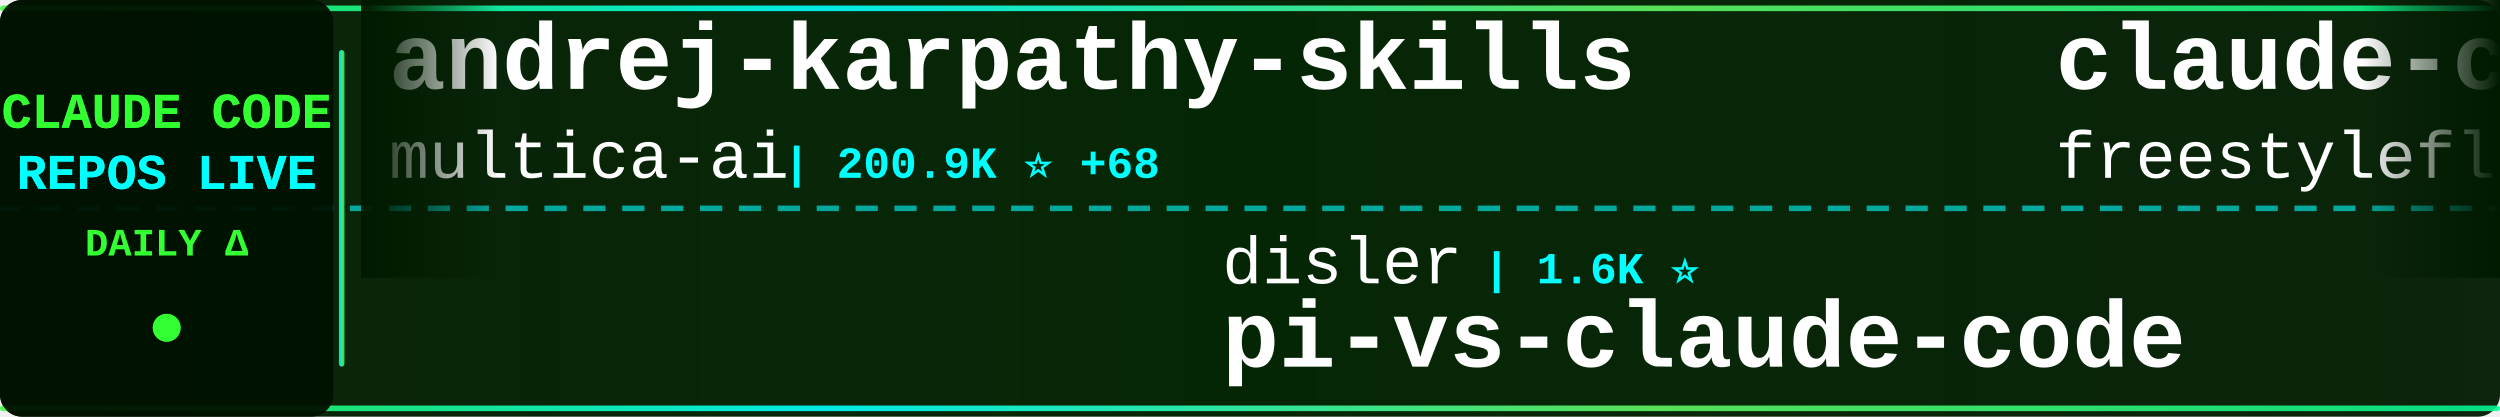
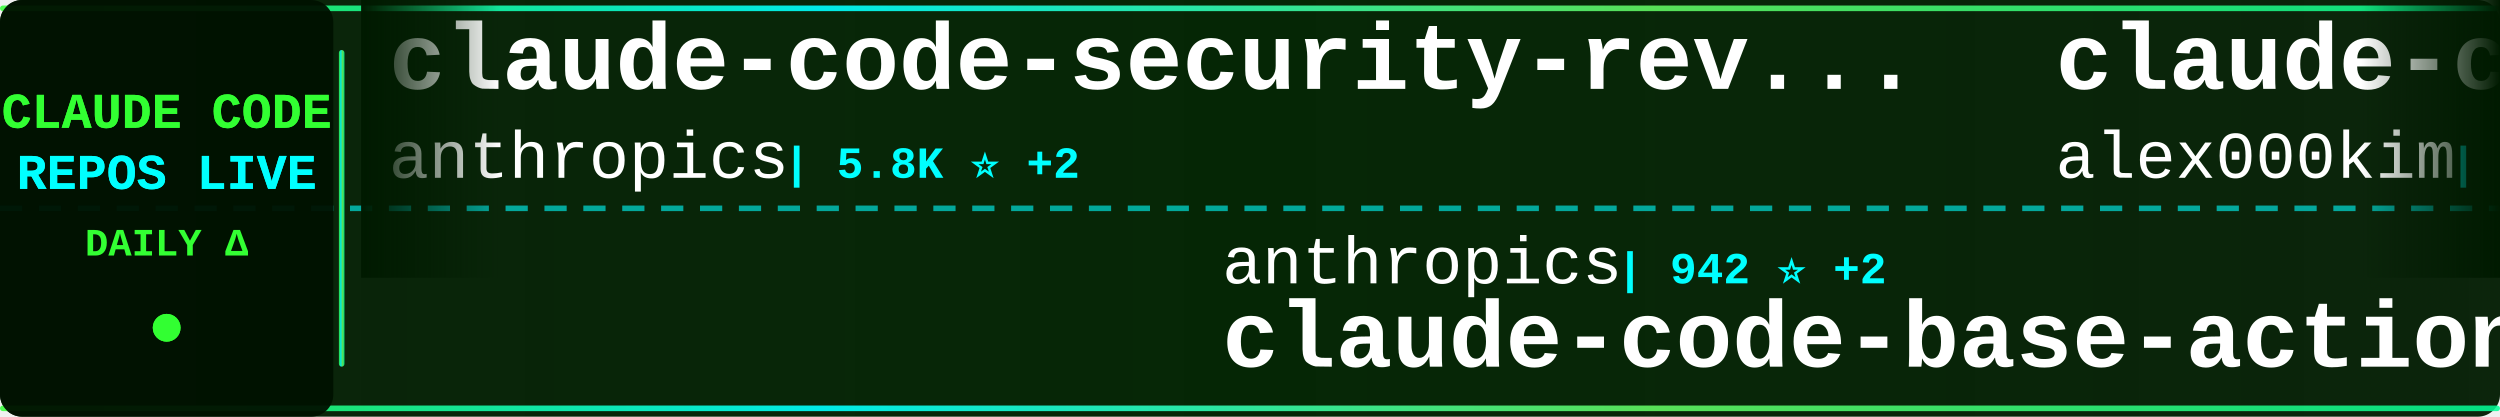
<svg xmlns="http://www.w3.org/2000/svg" width="900" height="150">
  <defs>
    <linearGradient id="tickerBg" x1="0%" y1="0%" x2="100%" y2="0%">
      <stop offset="0%" style="stop-color:#001a00;stop-opacity:0.95" />
      <stop offset="50%" style="stop-color:#002200;stop-opacity:0.98" />
      <stop offset="100%" style="stop-color:#001a00;stop-opacity:0.95" />
    </linearGradient>
    <linearGradient id="borderGrad" x1="0%" y1="0%" x2="100%" y2="0%">
      <stop offset="0%" style="stop-color:#33ff33;stop-opacity:0.85">
        <animate attributeName="stop-opacity" values="0.85;1;0.85" dur="2s" repeatCount="indefinite" />
      </stop>
      <stop offset="33%" style="stop-color:#00ffff;stop-opacity:0.9">
        <animate attributeName="stop-opacity" values="0.9;1;0.9" dur="2.2s" repeatCount="indefinite" />
      </stop>
      <stop offset="66%" style="stop-color:#66ff66;stop-opacity:0.85">
        <animate attributeName="stop-opacity" values="0.85;1;0.85" dur="1.8s" repeatCount="indefinite" />
      </stop>
      <stop offset="100%" style="stop-color:#00ff99;stop-opacity:0.85">
        <animate attributeName="stop-opacity" values="0.85;1;0.85" dur="2s" repeatCount="indefinite" />
      </stop>
    </linearGradient>
    <filter id="textGlow">
      <feGaussianBlur stdDeviation="0.1" result="coloredBlur" />
      <feMerge>
        <feMergeNode in="coloredBlur" />
        <feMergeNode in="SourceGraphic" />
      </feMerge>
    </filter>
    <filter id="metricGlow">
      <feGaussianBlur stdDeviation="0.2" result="coloredBlur" />
      <feMerge>
        <feMergeNode in="coloredBlur" />
        <feMergeNode in="SourceGraphic" />
      </feMerge>
    </filter>
    <linearGradient id="leftFade" x1="0%" y1="0%" x2="100%" y2="0%">
      <stop offset="0%" style="stop-color:#001a00;stop-opacity:1" />
      <stop offset="100%" style="stop-color:#001a00;stop-opacity:0" />
    </linearGradient>
    <linearGradient id="rightFade" x1="0%" y1="0%" x2="100%" y2="0%">
      <stop offset="0%" style="stop-color:#001a00;stop-opacity:0" />
      <stop offset="100%" style="stop-color:#001a00;stop-opacity:1" />
    </linearGradient>
  </defs>
  <rect width="900" height="150" fill="url(#tickerBg)" rx="8" />
  <rect x="0" y="2" width="900" height="2" fill="url(#borderGrad)" rx="1" />
  <rect x="0" y="146" width="900" height="2" fill="url(#borderGrad)" rx="1" />
  <line x1="0" y1="75" x2="900" y2="75" stroke="#00ffff" stroke-width="2" stroke-dasharray="8 6" opacity="0.6" />
  <rect x="0" y="0" width="120" height="150" fill="#001100" opacity="0.95" rx="8" />
  <text x="60" y="46" font-family="'Courier New', monospace" font-size="18" font-weight="bold" fill="#33ff33" text-anchor="middle" filter="url(#textGlow)">
    CLAUDE CODE
  </text>
  <text x="60" y="68" font-family="'Courier New', monospace" font-size="18" font-weight="bold" fill="#00ffff" text-anchor="middle" filter="url(#textGlow)">
    REPOS LIVE
  </text>
  <text x="60" y="92" font-family="'Courier New', monospace" font-size="14" font-weight="bold" fill="#33ff33" text-anchor="middle">
    DAILY Δ
  </text>
  <circle cx="60" cy="118" r="5" fill="#33ff33" filter="url(#metricGlow)">
    <animate attributeName="r" values="4;6;4" dur="1.5s" repeatCount="indefinite" />
    <animate attributeName="opacity" values="0.6;1;0.6" dur="1.5s" repeatCount="indefinite" />
  </circle>
  <rect x="122" y="18" width="2" height="114" fill="url(#borderGrad)" rx="1" />
  <clipPath id="tickerClip">
    <rect x="130" y="0" width="770" height="150" />
  </clipPath>
  <g clip-path="url(#tickerClip)">
    <g id="tickerItems">
      <animateTransform attributeName="transform" attributeType="XML" type="translate" from="0 0" to="-3000 0" dur="54s" repeatCount="indefinite" />
      <g transform="translate(0, 0)">
-         <text x="140" y="32" font-family="'Courier New', monospace" font-size="34" font-weight="bold" fill="#ffffff">andrej-karpathy-skills</text>
-         <text x="140" y="64" font-family="'Courier New', monospace" font-size="24" font-weight="normal" fill="#ffffff" opacity="1.0">multica-ai</text>
-         <text x="282" y="64" font-family="'Courier New', monospace" font-size="16" font-weight="bold" fill="#00ffff"> | 200.9K ⭐ +68</text>
+         <text x="140" y="32" font-family="'Courier New', monospace" font-size="34" font-weight="bold" fill="#ffffff">claude-code-security-rev...</text>
+         <text x="140" y="64" font-family="'Courier New', monospace" font-size="24" font-weight="normal" fill="#ffffff" opacity="1.0">anthropics</text>
+         <text x="282" y="64" font-family="'Courier New', monospace" font-size="16" font-weight="bold" fill="#00ffff"> | 5.8K ⭐ +2</text>
      </g>
      <g transform="translate(300, 0)">
-         <text x="140" y="102" font-family="'Courier New', monospace" font-size="24" font-weight="normal" fill="#ffffff" opacity="1.0">disler</text>
-         <text x="234" y="102" font-family="'Courier New', monospace" font-size="16" font-weight="bold" fill="#00ffff"> | 1.6K ⭐</text>
-         <text x="140" y="132" font-family="'Courier New', monospace" font-size="34" font-weight="bold" fill="#ffffff">pi-vs-claude-code</text>
+         <text x="140" y="102" font-family="'Courier New', monospace" font-size="24" font-weight="normal" fill="#ffffff" opacity="1.0">anthropics</text>
+         <text x="282" y="102" font-family="'Courier New', monospace" font-size="16" font-weight="bold" fill="#00ffff"> | 942 ⭐ +2</text>
+         <text x="140" y="132" font-family="'Courier New', monospace" font-size="34" font-weight="bold" fill="#ffffff">claude-code-base-action</text>
      </g>
      <g transform="translate(600, 0)">
        <text x="140" y="32" font-family="'Courier New', monospace" font-size="34" font-weight="bold" fill="#ffffff">claude-code</text>
-         <text x="140" y="64" font-family="'Courier New', monospace" font-size="24" font-weight="normal" fill="#ffffff" opacity="1.0">freestylefly</text>
-         <text x="306" y="64" font-family="'Courier New', monospace" font-size="16" font-weight="bold" fill="#00ffff"> | 128 ⭐</text>
+         <text x="140" y="64" font-family="'Courier New', monospace" font-size="24" font-weight="normal" fill="#ffffff" opacity="1.0">alex000kim</text>
+         <text x="282" y="64" font-family="'Courier New', monospace" font-size="16" font-weight="bold" fill="#00ffff"> | 231 ⭐</text>
      </g>
      <g transform="translate(900, 0)">
-         <text x="140" y="102" font-family="'Courier New', monospace" font-size="24" font-weight="normal" fill="#ffffff" opacity="1.0">zstmfhy</text>
-         <text x="246" y="102" font-family="'Courier New', monospace" font-size="16" font-weight="bold" fill="#00ffff"> | 190 ⭐</text>
-         <text x="140" y="132" font-family="'Courier New', monospace" font-size="34" font-weight="bold" fill="#ffffff">Claude-code</text>
+         <text x="140" y="102" font-family="'Courier New', monospace" font-size="24" font-weight="normal" fill="#ffffff" opacity="1.0">darcyegb</text>
+         <text x="258" y="102" font-family="'Courier New', monospace" font-size="16" font-weight="bold" fill="#00ffff"> | 757 ⭐</text>
+         <text x="140" y="132" font-family="'Courier New', monospace" font-size="34" font-weight="bold" fill="#ffffff">ClaudeCodeAgents</text>
      </g>
      <g transform="translate(1200, 0)">
-         <text x="140" y="32" font-family="'Courier New', monospace" font-size="34" font-weight="bold" fill="#ffffff">learn-claude-code</text>
-         <text x="140" y="64" font-family="'Courier New', monospace" font-size="24" font-weight="normal" fill="#ffffff" opacity="1.0">shareAI-lab</text>
-         <text x="294" y="64" font-family="'Courier New', monospace" font-size="16" font-weight="bold" fill="#00ffff"> | 73.7K ⭐ +4</text>
+         <text x="140" y="32" font-family="'Courier New', monospace" font-size="34" font-weight="bold" fill="#ffffff">claude-code-showcase</text>
+         <text x="140" y="64" font-family="'Courier New', monospace" font-size="24" font-weight="normal" fill="#ffffff" opacity="1.0">ChrisWiles</text>
+         <text x="282" y="64" font-family="'Courier New', monospace" font-size="16" font-weight="bold" fill="#00ffff"> | 6.0K ⭐</text>
      </g>
      <g transform="translate(1500, 0)">
-         <text x="140" y="102" font-family="'Courier New', monospace" font-size="24" font-weight="normal" fill="#ffffff" opacity="1.0">edmund-io</text>
-         <text x="270" y="102" font-family="'Courier New', monospace" font-size="16" font-weight="bold" fill="#00ffff"> | 1.5K ⭐</text>
-         <text x="140" y="132" font-family="'Courier New', monospace" font-size="34" font-weight="bold" fill="#ffffff">edmunds-claude-code</text>
+         <text x="140" y="102" font-family="'Courier New', monospace" font-size="24" font-weight="normal" fill="#ffffff" opacity="1.0">anthropics</text>
+         <text x="282" y="102" font-family="'Courier New', monospace" font-size="16" font-weight="bold" fill="#00ffff"> | 167.3K ⭐ +55</text>
+         <text x="140" y="132" font-family="'Courier New', monospace" font-size="34" font-weight="bold" fill="#ffffff">skills</text>
      </g>
      <g transform="translate(1800, 0)">
-         <text x="140" y="32" font-family="'Courier New', monospace" font-size="34" font-weight="bold" fill="#ffffff">claude-skills</text>
-         <text x="140" y="64" font-family="'Courier New', monospace" font-size="24" font-weight="normal" fill="#ffffff" opacity="1.0">alirezarezvani</text>
-         <text x="330" y="64" font-family="'Courier New', monospace" font-size="16" font-weight="bold" fill="#00ffff"> | 24.2K ⭐ +13</text>
+         <text x="140" y="32" font-family="'Courier New', monospace" font-size="34" font-weight="bold" fill="#ffffff">claude-code-reverse</text>
+         <text x="140" y="64" font-family="'Courier New', monospace" font-size="24" font-weight="normal" fill="#ffffff" opacity="1.0">Yuyz0112</text>
+         <text x="258" y="64" font-family="'Courier New', monospace" font-size="16" font-weight="bold" fill="#00ffff"> | 2.4K ⭐ +2</text>
      </g>
      <g transform="translate(2100, 0)">
-         <text x="140" y="102" font-family="'Courier New', monospace" font-size="24" font-weight="normal" fill="#ffffff" opacity="1.0">musistudio</text>
-         <text x="282" y="102" font-family="'Courier New', monospace" font-size="16" font-weight="bold" fill="#00ffff"> | 36.5K ⭐ +4</text>
-         <text x="140" y="132" font-family="'Courier New', monospace" font-size="34" font-weight="bold" fill="#ffffff">claude-code-router</text>
+         <text x="140" y="102" font-family="'Courier New', monospace" font-size="24" font-weight="normal" fill="#ffffff" opacity="1.0">feiskyer</text>
+         <text x="258" y="102" font-family="'Courier New', monospace" font-size="16" font-weight="bold" fill="#00ffff"> | 1.6K ⭐ +1</text>
+         <text x="140" y="132" font-family="'Courier New', monospace" font-size="34" font-weight="bold" fill="#ffffff">claude-code-settings</text>
      </g>
      <g transform="translate(2400, 0)">
-         <text x="140" y="32" font-family="'Courier New', monospace" font-size="34" font-weight="bold" fill="#ffffff">Claude-code</text>
-         <text x="140" y="64" font-family="'Courier New', monospace" font-size="24" font-weight="normal" fill="#ffffff" opacity="1.0">fazxes</text>
-         <text x="234" y="64" font-family="'Courier New', monospace" font-size="16" font-weight="bold" fill="#00ffff"> | 231 ⭐</text>
+         <text x="140" y="32" font-family="'Courier New', monospace" font-size="34" font-weight="bold" fill="#ffffff">claude-code-transcripts</text>
+         <text x="140" y="64" font-family="'Courier New', monospace" font-size="24" font-weight="normal" fill="#ffffff" opacity="1.0">simonw</text>
+         <text x="234" y="64" font-family="'Courier New', monospace" font-size="16" font-weight="bold" fill="#00ffff"> | 1.7K ⭐ +1.7K</text>
      </g>
      <g transform="translate(2700, 0)">
-         <text x="140" y="102" font-family="'Courier New', monospace" font-size="24" font-weight="normal" fill="#ffffff" opacity="1.0">repowise-dev</text>
-         <text x="306" y="102" font-family="'Courier New', monospace" font-size="16" font-weight="bold" fill="#00ffff"> | 1.2K ⭐</text>
-         <text x="140" y="132" font-family="'Courier New', monospace" font-size="34" font-weight="bold" fill="#ffffff">claude-code-prompts</text>
+         <text x="140" y="102" font-family="'Courier New', monospace" font-size="24" font-weight="normal" fill="#ffffff" opacity="1.0">VoltAgent</text>
+         <text x="270" y="102" font-family="'Courier New', monospace" font-size="16" font-weight="bold" fill="#00ffff"> | 24.2K ⭐ +7</text>
+         <text x="140" y="132" font-family="'Courier New', monospace" font-size="34" font-weight="bold" fill="#ffffff">awesome-claude-code-suba...</text>
      </g>
      <g transform="translate(3000, 0)">
-         <text x="140" y="32" font-family="'Courier New', monospace" font-size="34" font-weight="bold" fill="#ffffff">andrej-karpathy-skills</text>
-         <text x="140" y="64" font-family="'Courier New', monospace" font-size="24" font-weight="normal" fill="#ffffff" opacity="1.0">multica-ai</text>
-         <text x="282" y="64" font-family="'Courier New', monospace" font-size="16" font-weight="bold" fill="#00ffff"> | 200.9K ⭐ +68</text>
+         <text x="140" y="32" font-family="'Courier New', monospace" font-size="34" font-weight="bold" fill="#ffffff">claude-code-security-rev...</text>
+         <text x="140" y="64" font-family="'Courier New', monospace" font-size="24" font-weight="normal" fill="#ffffff" opacity="1.0">anthropics</text>
+         <text x="282" y="64" font-family="'Courier New', monospace" font-size="16" font-weight="bold" fill="#00ffff"> | 5.8K ⭐ +2</text>
      </g>
      <g transform="translate(3300, 0)">
-         <text x="140" y="102" font-family="'Courier New', monospace" font-size="24" font-weight="normal" fill="#ffffff" opacity="1.0">disler</text>
-         <text x="234" y="102" font-family="'Courier New', monospace" font-size="16" font-weight="bold" fill="#00ffff"> | 1.6K ⭐</text>
-         <text x="140" y="132" font-family="'Courier New', monospace" font-size="34" font-weight="bold" fill="#ffffff">pi-vs-claude-code</text>
+         <text x="140" y="102" font-family="'Courier New', monospace" font-size="24" font-weight="normal" fill="#ffffff" opacity="1.0">anthropics</text>
+         <text x="282" y="102" font-family="'Courier New', monospace" font-size="16" font-weight="bold" fill="#00ffff"> | 942 ⭐ +2</text>
+         <text x="140" y="132" font-family="'Courier New', monospace" font-size="34" font-weight="bold" fill="#ffffff">claude-code-base-action</text>
      </g>
      <g transform="translate(3600, 0)">
        <text x="140" y="32" font-family="'Courier New', monospace" font-size="34" font-weight="bold" fill="#ffffff">claude-code</text>
-         <text x="140" y="64" font-family="'Courier New', monospace" font-size="24" font-weight="normal" fill="#ffffff" opacity="1.0">freestylefly</text>
-         <text x="306" y="64" font-family="'Courier New', monospace" font-size="16" font-weight="bold" fill="#00ffff"> | 128 ⭐</text>
+         <text x="140" y="64" font-family="'Courier New', monospace" font-size="24" font-weight="normal" fill="#ffffff" opacity="1.0">alex000kim</text>
+         <text x="282" y="64" font-family="'Courier New', monospace" font-size="16" font-weight="bold" fill="#00ffff"> | 231 ⭐</text>
      </g>
      <g transform="translate(3900, 0)">
-         <text x="140" y="102" font-family="'Courier New', monospace" font-size="24" font-weight="normal" fill="#ffffff" opacity="1.0">zstmfhy</text>
-         <text x="246" y="102" font-family="'Courier New', monospace" font-size="16" font-weight="bold" fill="#00ffff"> | 190 ⭐</text>
-         <text x="140" y="132" font-family="'Courier New', monospace" font-size="34" font-weight="bold" fill="#ffffff">Claude-code</text>
+         <text x="140" y="102" font-family="'Courier New', monospace" font-size="24" font-weight="normal" fill="#ffffff" opacity="1.0">darcyegb</text>
+         <text x="258" y="102" font-family="'Courier New', monospace" font-size="16" font-weight="bold" fill="#00ffff"> | 757 ⭐</text>
+         <text x="140" y="132" font-family="'Courier New', monospace" font-size="34" font-weight="bold" fill="#ffffff">ClaudeCodeAgents</text>
      </g>
    </g>
  </g>
  <rect x="130" y="0" width="50" height="100" fill="url(#leftFade)" />
  <rect x="850" y="0" width="50" height="100" fill="url(#rightFade)" />
</svg>
